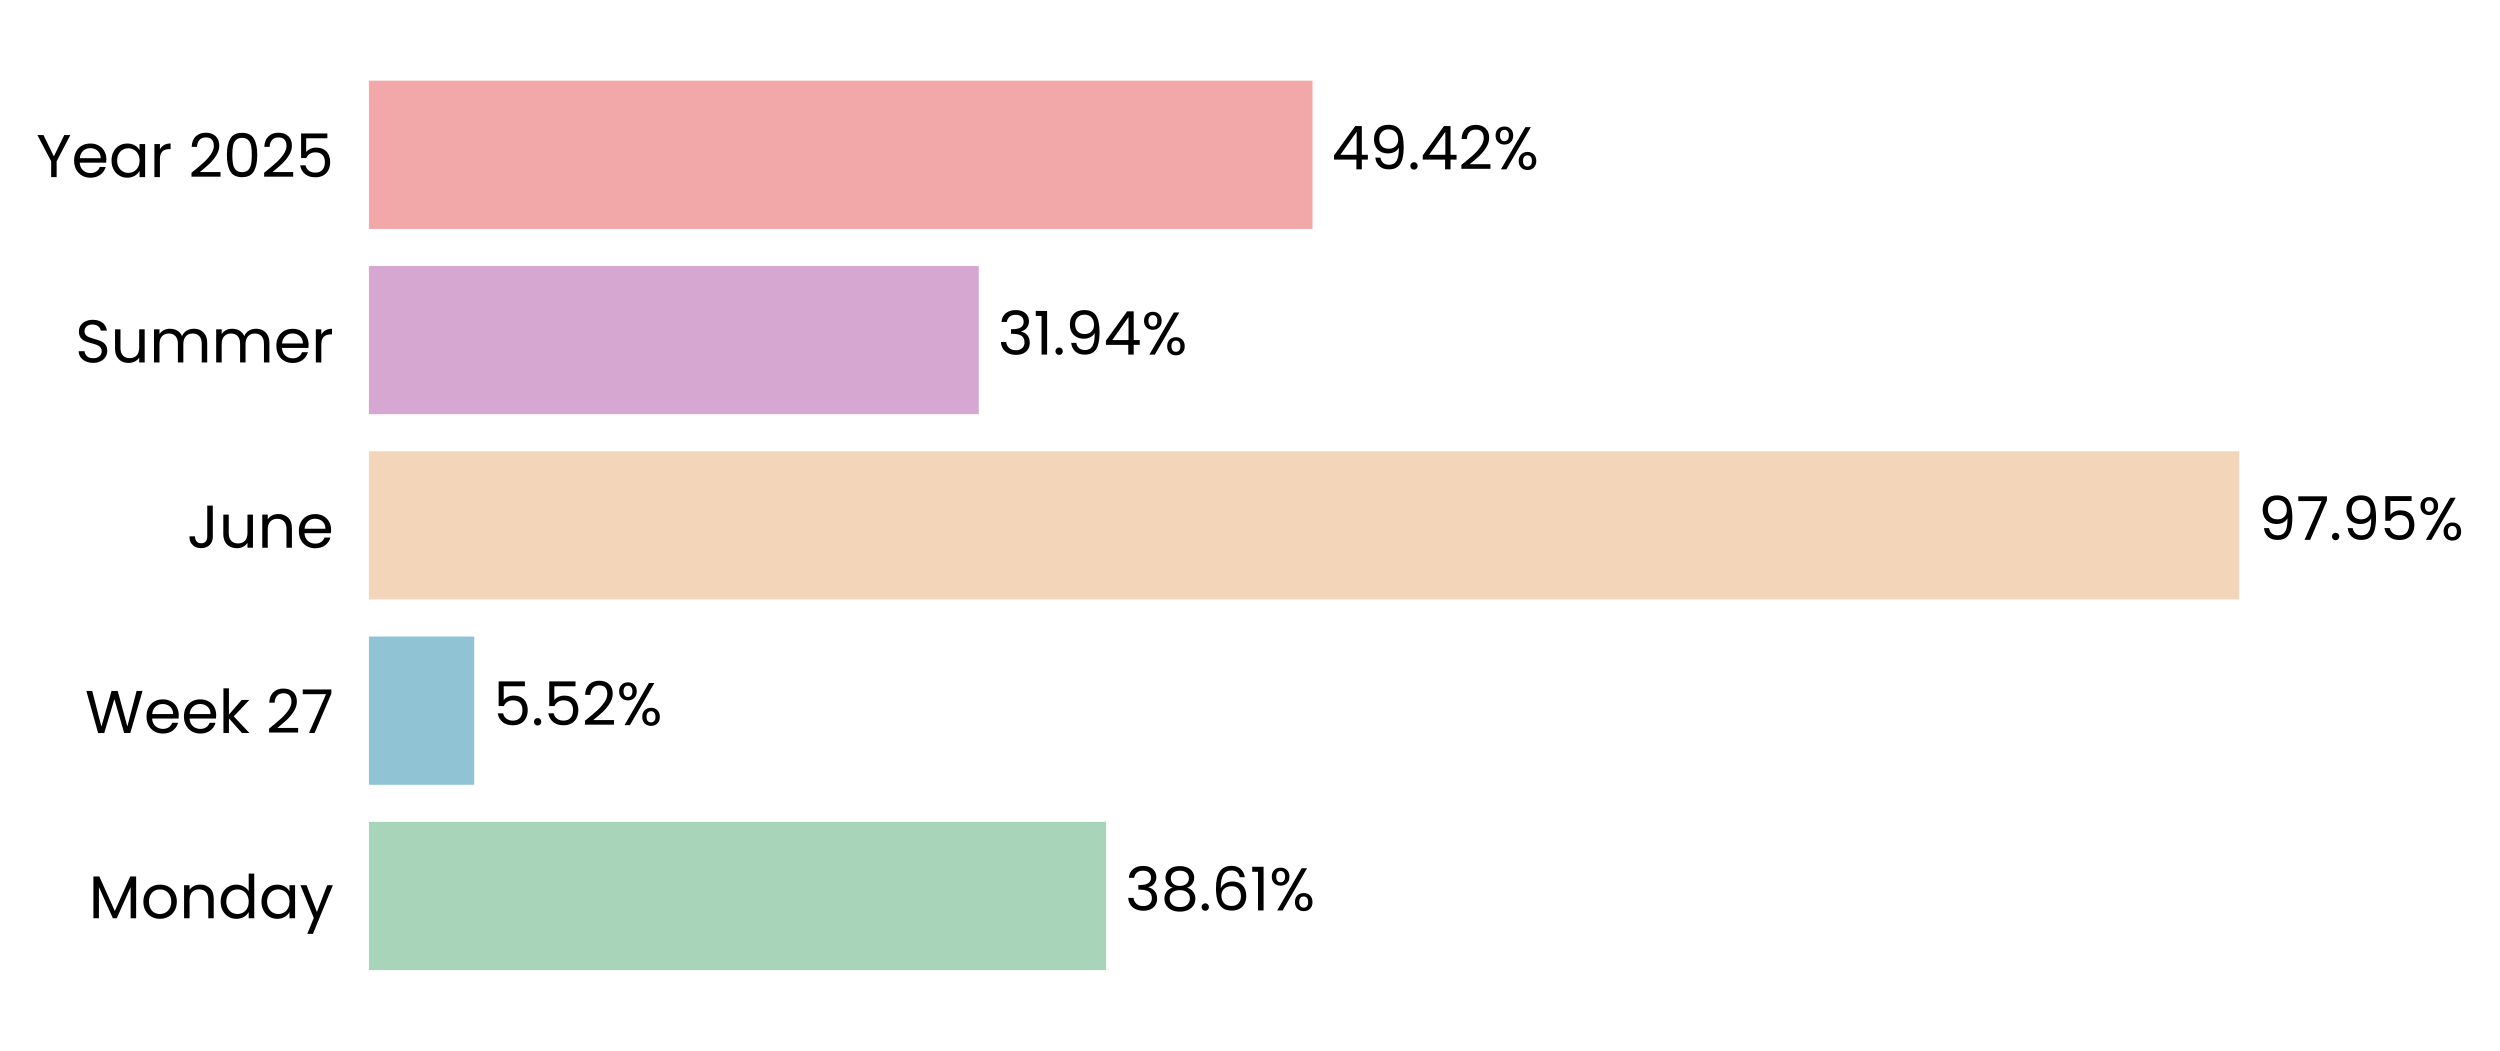
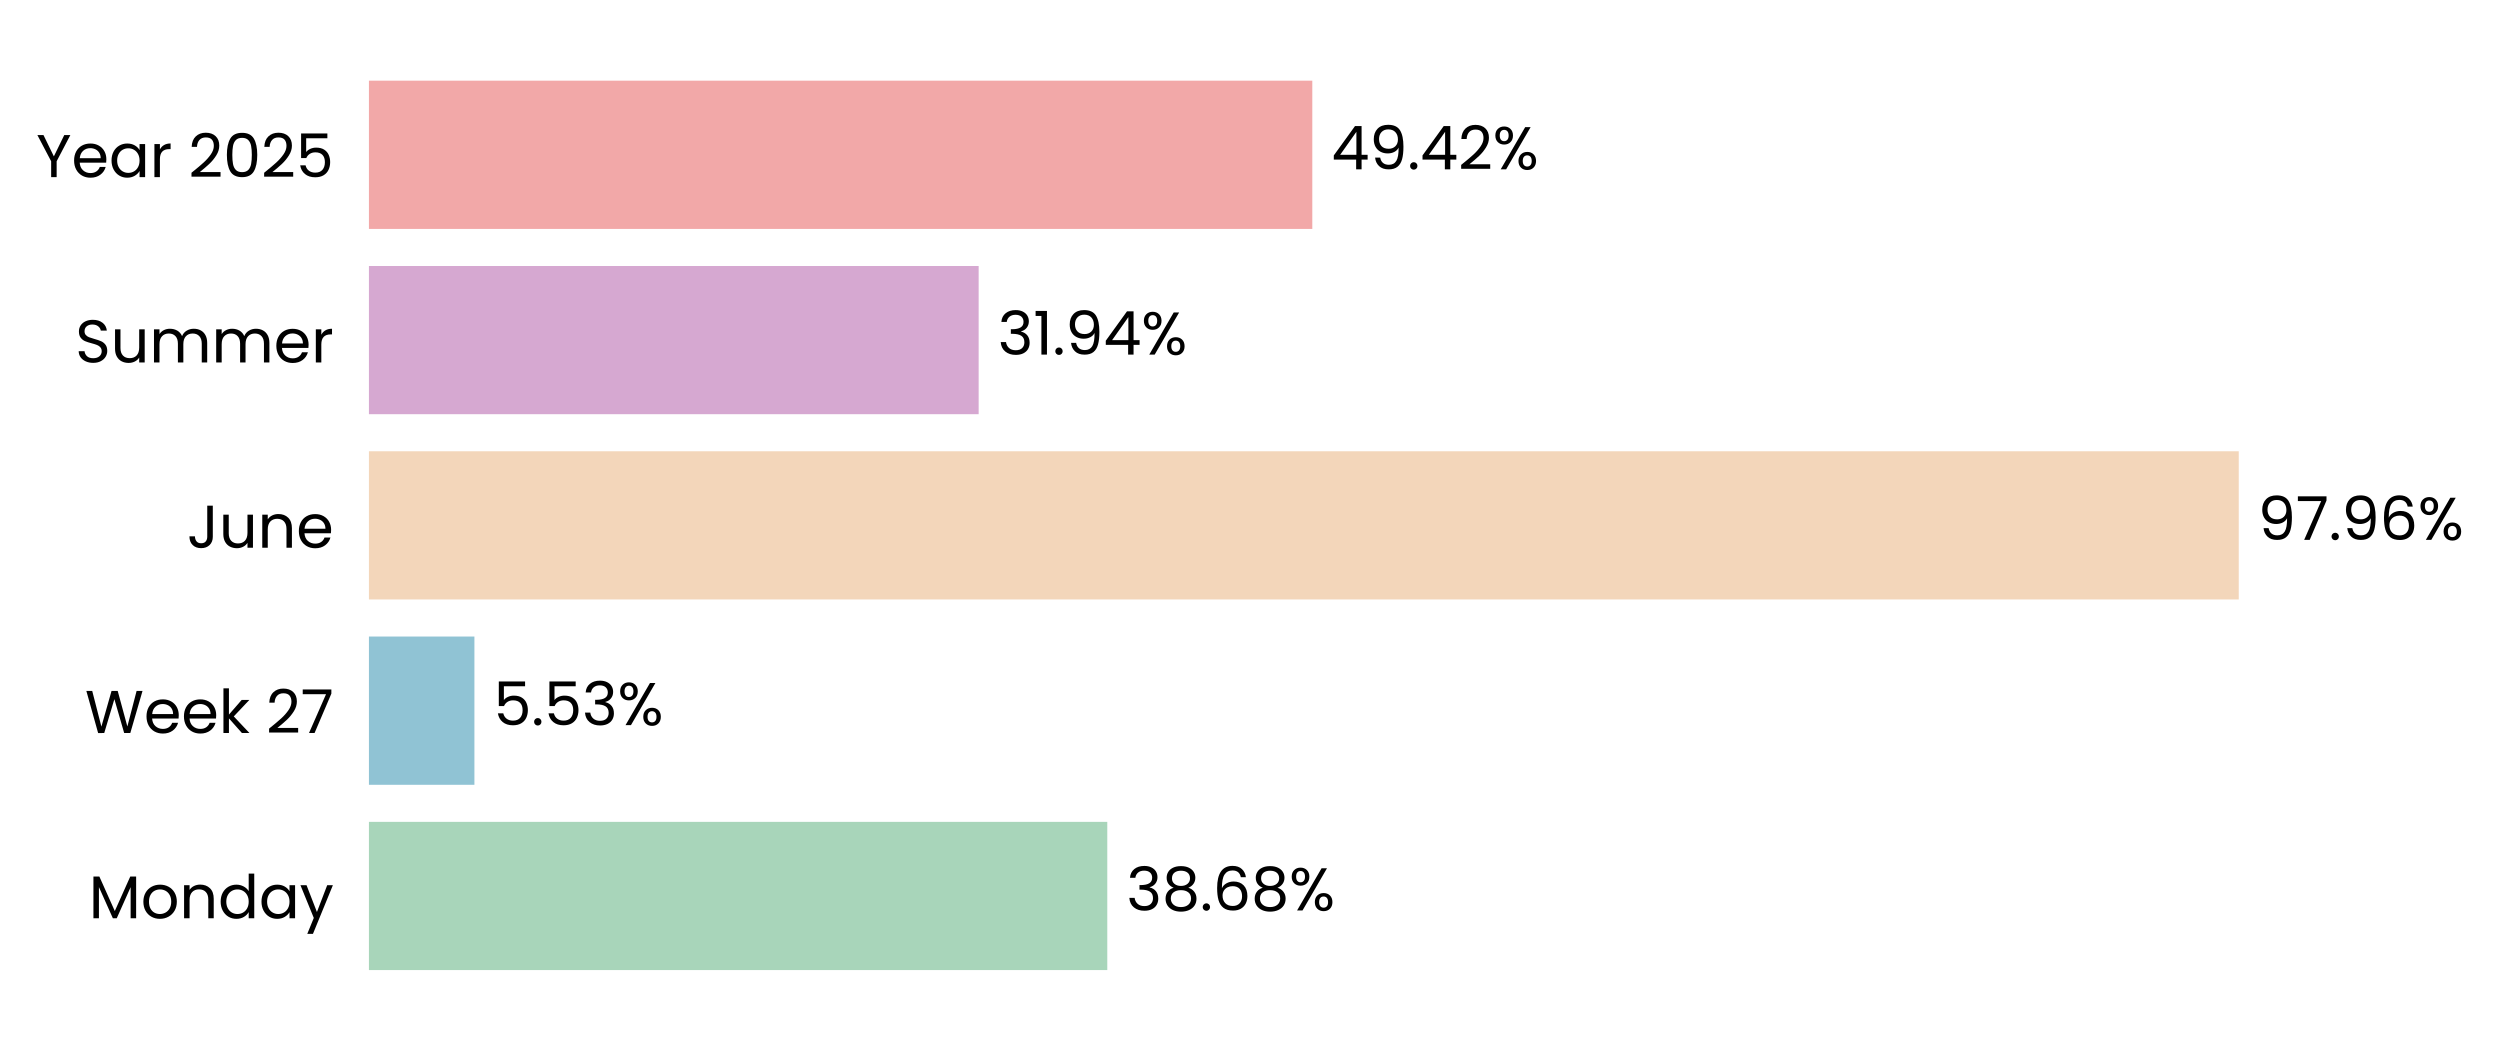
- <svg xmlns="http://www.w3.org/2000/svg" xmlns:xlink="http://www.w3.org/1999/xlink" width="496.784pt" height="208.8pt" viewBox="0 0 496.784 208.8" version="1.1">
+ <svg xmlns="http://www.w3.org/2000/svg" xmlns:xlink="http://www.w3.org/1999/xlink" width="496.779pt" height="208.8pt" viewBox="0 0 496.779 208.8" version="1.1">
  <defs>
    <style type="text/css">*{stroke-linejoin: round; stroke-linecap: butt}</style>
  </defs>
  <g id="figure_1">
    <g id="patch_1">
-       <path d="M 0 208.8  L 496.784 208.8  L 496.784 0  L 0 0  L 0 208.8  z " style="fill: none" />
+       <path d="M 0 208.8  L 496.779 208.8  L 496.779 0  L 0 0  L 0 208.8  z " style="fill: none" />
    </g>
    <g id="axes_1">
      <g id="patch_2">
-         <path d="M 73.311 201.6  L 452.718 201.6  L 452.718 7.2  L 73.311 7.2  L 73.311 201.6  z " style="fill: none" />
+         <path d="M 73.311 201.6  L 452.619 201.6  L 452.619 7.2  L 73.311 7.2  L 73.311 201.6  z " style="fill: none" />
      </g>
      <g id="patch_3">
-         <path d="M 73.311 192.764  L 219.804 192.764  L 219.804 163.309  L 73.311 163.309  z " clip-path="url(#p43dac75ca6)" style="fill: #a8d5ba" />
+         <path d="M 73.311 192.764  L 220.03 192.764  L 220.03 163.309  L 73.311 163.309  z " clip-path="url(#pfe92658644)" style="fill: #a8d5ba" />
      </g>
      <g id="patch_4">
-         <path d="M 73.311 155.945  L 94.239 155.945  L 94.239 126.491  L 73.311 126.491  z " clip-path="url(#p43dac75ca6)" style="fill: #90c3d4" />
+         <path d="M 73.311 155.945  L 94.271 155.945  L 94.271 126.491  L 73.311 126.491  z " clip-path="url(#pfe92658644)" style="fill: #90c3d4" />
      </g>
      <g id="patch_5">
-         <path d="M 73.311 119.127  L 444.954 119.127  L 444.954 89.673  L 73.311 89.673  z " clip-path="url(#p43dac75ca6)" style="fill: #f3d6ba" />
+         <path d="M 73.311 119.127  L 444.866 119.127  L 444.866 89.673  L 73.311 89.673  z " clip-path="url(#pfe92658644)" style="fill: #f3d6ba" />
      </g>
      <g id="patch_6">
-         <path d="M 73.311 82.309  L 194.499 82.309  L 194.499 52.855  L 73.311 52.855  z " clip-path="url(#p43dac75ca6)" style="fill: #d6a8d1" />
+         <path d="M 73.311 82.309  L 194.47 82.309  L 194.47 52.855  L 73.311 52.855  z " clip-path="url(#pfe92658644)" style="fill: #d6a8d1" />
      </g>
      <g id="patch_7">
-         <path d="M 73.311 45.491  L 260.817 45.491  L 260.817 16.036  L 73.311 16.036  z " clip-path="url(#p43dac75ca6)" style="fill: #f2a8a8" />
+         <path d="M 73.311 45.491  L 260.769 45.491  L 260.769 16.036  L 73.311 16.036  z " clip-path="url(#pfe92658644)" style="fill: #f2a8a8" />
      </g>
      <g id="matplotlib.axis_1">
        <g id="ytick_1">
          <g id="text_1">
            <g transform="translate(17.64187 182.4764) scale(0.12 -0.12)">
              <defs>
                <path id="Poppins-Regular-4d" d="M 5018 4429  L 5018 0  L 4435 0  L 4435 3302  L 2963 0  L 2554 0  L 1075 3309  L 1075 0  L 493 0  L 493 4429  L 1120 4429  L 2758 768  L 4397 4429  L 5018 4429  z " transform="scale(0.015625)" />
                <path id="Poppins-Regular-6f" d="M 2022 -58  Q 1530 -58 1130 166  Q 730 390 502 803  Q 275 1216 275 1760  Q 275 2298 508 2710  Q 742 3123 1145 3344  Q 1549 3565 2048 3565  Q 2547 3565 2950 3344  Q 3354 3123 3587 2713  Q 3821 2304 3821 1760  Q 3821 1216 3581 803  Q 3341 390 2931 166  Q 2522 -58 2022 -58  z M 2022 454  Q 2336 454 2611 601  Q 2886 749 3056 1043  Q 3226 1338 3226 1760  Q 3226 2182 3059 2476  Q 2893 2771 2624 2915  Q 2355 3059 2042 3059  Q 1722 3059 1456 2915  Q 1190 2771 1030 2476  Q 870 2182 870 1760  Q 870 1331 1027 1036  Q 1184 742 1446 598  Q 1709 454 2022 454  z " transform="scale(0.015625)" />
                <path id="Poppins-Regular-6e" d="M 2202 3571  Q 2842 3571 3238 3184  Q 3635 2797 3635 2067  L 3635 0  L 3059 0  L 3059 1984  Q 3059 2509 2796 2787  Q 2534 3066 2080 3066  Q 1619 3066 1347 2778  Q 1075 2490 1075 1939  L 1075 0  L 493 0  L 493 3507  L 1075 3507  L 1075 3008  Q 1248 3277 1545 3424  Q 1843 3571 2202 3571  z " transform="scale(0.015625)" />
                <path id="Poppins-Regular-64" d="M 275 1766  Q 275 2304 492 2710  Q 710 3117 1091 3341  Q 1472 3565 1946 3565  Q 2355 3565 2707 3376  Q 3059 3187 3245 2880  L 3245 4736  L 3834 4736  L 3834 0  L 3245 0  L 3245 659  Q 3072 346 2733 144  Q 2394 -58 1939 -58  Q 1472 -58 1091 172  Q 710 403 492 819  Q 275 1235 275 1766  z M 3245 1760  Q 3245 2157 3085 2451  Q 2925 2746 2653 2902  Q 2381 3059 2054 3059  Q 1728 3059 1459 2905  Q 1190 2752 1030 2457  Q 870 2163 870 1766  Q 870 1363 1030 1065  Q 1190 768 1459 611  Q 1728 454 2054 454  Q 2381 454 2653 611  Q 2925 768 3085 1065  Q 3245 1363 3245 1760  z " transform="scale(0.015625)" />
                <path id="Poppins-Regular-61" d="M 275 1766  Q 275 2304 492 2710  Q 710 3117 1091 3341  Q 1472 3565 1939 3565  Q 2400 3565 2739 3366  Q 3078 3168 3245 2867  L 3245 3507  L 3834 3507  L 3834 0  L 3245 0  L 3245 653  Q 3072 346 2729 144  Q 2387 -58 1933 -58  Q 1466 -58 1088 172  Q 710 403 492 819  Q 275 1235 275 1766  z M 3245 1760  Q 3245 2157 3085 2451  Q 2925 2746 2653 2902  Q 2381 3059 2054 3059  Q 1728 3059 1459 2905  Q 1190 2752 1030 2457  Q 870 2163 870 1766  Q 870 1363 1030 1065  Q 1190 768 1459 611  Q 1728 454 2054 454  Q 2381 454 2653 611  Q 2925 768 3085 1065  Q 3245 1363 3245 1760  z " transform="scale(0.015625)" />
                <path id="Poppins-Regular-79" d="M 3514 3507  L 1402 -1651  L 800 -1651  L 1491 38  L 77 3507  L 723 3507  L 1824 666  L 2912 3507  L 3514 3507  z " transform="scale(0.015625)" />
              </defs>
              <use xlink:href="#Poppins-Regular-4d" />
              <use xlink:href="#Poppins-Regular-6f" transform="translate(86.09999 0)" />
              <use xlink:href="#Poppins-Regular-6e" transform="translate(150.1 0)" />
              <use xlink:href="#Poppins-Regular-64" transform="translate(214.1 0)" />
              <use xlink:href="#Poppins-Regular-61" transform="translate(281.7 0)" />
              <use xlink:href="#Poppins-Regular-79" transform="translate(349.2999 0)" />
            </g>
          </g>
        </g>
        <g id="ytick_2">
          <g id="text_2">
            <g transform="translate(16.88437 145.6582) scale(0.12 -0.12)">
              <defs>
                <path id="Poppins-Regular-57" d="M 6099 4461  L 4806 0  L 4154 0  L 3117 3590  L 2042 0  L 1395 -6  L 147 4461  L 768 4461  L 1741 678  L 2816 4461  L 3469 4461  L 4493 691  L 5472 4461  L 6099 4461  z " transform="scale(0.015625)" />
                <path id="Poppins-Regular-65" d="M 3693 1888  Q 3693 1722 3674 1536  L 870 1536  Q 902 1018 1225 726  Q 1549 435 2010 435  Q 2387 435 2640 611  Q 2893 787 2995 1082  L 3622 1082  Q 3482 576 3059 259  Q 2637 -58 2010 -58  Q 1510 -58 1116 166  Q 723 390 499 803  Q 275 1216 275 1760  Q 275 2304 492 2713  Q 710 3123 1104 3344  Q 1498 3565 2010 3565  Q 2509 3565 2893 3347  Q 3277 3130 3485 2749  Q 3693 2368 3693 1888  z M 3091 2010  Q 3091 2342 2944 2582  Q 2797 2822 2544 2947  Q 2291 3072 1984 3072  Q 1542 3072 1232 2790  Q 922 2509 877 2010  L 3091 2010  z " transform="scale(0.015625)" />
                <path id="Poppins-Regular-6b" d="M 2451 0  L 1075 1549  L 1075 0  L 493 0  L 493 4736  L 1075 4736  L 1075 1952  L 2426 3507  L 3238 3507  L 1587 1760  L 3245 0  L 2451 0  z " transform="scale(0.015625)" />
                <path id="Poppins-Regular-20" transform="scale(0.015625)" />
                <path id="Poppins-Regular-32" d="M 326 467  Q 1139 1120 1600 1539  Q 2061 1958 2377 2416  Q 2694 2874 2694 3315  Q 2694 3731 2492 3971  Q 2291 4211 1843 4211  Q 1408 4211 1168 3939  Q 928 3667 909 3213  L 346 3213  Q 371 3930 780 4320  Q 1190 4710 1837 4710  Q 2496 4710 2883 4345  Q 3270 3981 3270 3341  Q 3270 2810 2953 2307  Q 2637 1805 2233 1424  Q 1830 1043 1203 538  L 3405 538  L 3405 51  L 326 51  L 326 467  z " transform="scale(0.015625)" />
                <path id="Poppins-Regular-37" d="M 3245 4173  L 1466 0  L 877 0  L 2682 4115  L 211 4115  L 211 4614  L 3245 4614  L 3245 4173  z " transform="scale(0.015625)" />
              </defs>
              <use xlink:href="#Poppins-Regular-57" />
              <use xlink:href="#Poppins-Regular-65" transform="translate(97.59999 0)" />
              <use xlink:href="#Poppins-Regular-65" transform="translate(159.6 0)" />
              <use xlink:href="#Poppins-Regular-6b" transform="translate(221.6 0)" />
              <use xlink:href="#Poppins-Regular-20" transform="translate(273.0999 0)" />
              <use xlink:href="#Poppins-Regular-32" transform="translate(299.7999 0)" />
              <use xlink:href="#Poppins-Regular-37" transform="translate(357.2999 0)" />
            </g>
          </g>
        </g>
        <g id="ytick_3">
          <g id="text_3">
            <g transform="translate(37.15125 108.84) scale(0.12 -0.12)">
              <defs>
                <path id="Poppins-Regular-4a" d="M 2739 4461  L 2739 1165  Q 2739 614 2400 284  Q 2061 -45 1504 -45  Q 941 -45 601 291  Q 262 627 262 1210  L 845 1210  Q 851 883 1014 678  Q 1178 474 1504 474  Q 1830 474 1990 669  Q 2150 864 2150 1165  L 2150 4461  L 2739 4461  z " transform="scale(0.015625)" />
                <path id="Poppins-Regular-75" d="M 3603 3507  L 3603 0  L 3021 0  L 3021 518  Q 2854 250 2556 99  Q 2259 -51 1901 -51  Q 1491 -51 1164 118  Q 838 288 649 627  Q 461 966 461 1453  L 461 3507  L 1037 3507  L 1037 1530  Q 1037 1011 1299 732  Q 1562 454 2016 454  Q 2483 454 2752 742  Q 3021 1030 3021 1581  L 3021 3507  L 3603 3507  z " transform="scale(0.015625)" />
              </defs>
              <use xlink:href="#Poppins-Regular-4a" />
              <use xlink:href="#Poppins-Regular-75" transform="translate(52.99999 0)" />
              <use xlink:href="#Poppins-Regular-6e" transform="translate(117 0)" />
              <use xlink:href="#Poppins-Regular-65" transform="translate(181 0)" />
            </g>
          </g>
        </g>
        <g id="ytick_4">
          <g id="text_4">
            <g transform="translate(14.95125 72.02182) scale(0.12 -0.12)">
              <defs>
                <path id="Poppins-Regular-53" d="M 1907 -45  Q 1466 -45 1117 112  Q 768 269 569 547  Q 371 826 365 1190  L 986 1190  Q 1018 877 1245 662  Q 1472 448 1907 448  Q 2323 448 2563 656  Q 2803 864 2803 1190  Q 2803 1446 2662 1606  Q 2522 1766 2310 1849  Q 2099 1933 1741 2029  Q 1299 2144 1033 2259  Q 768 2374 579 2620  Q 390 2867 390 3283  Q 390 3648 576 3929  Q 762 4211 1098 4364  Q 1434 4518 1869 4518  Q 2496 4518 2896 4204  Q 3296 3891 3347 3373  L 2707 3373  Q 2675 3629 2438 3824  Q 2202 4019 1811 4019  Q 1446 4019 1216 3830  Q 986 3642 986 3302  Q 986 3059 1123 2905  Q 1261 2752 1462 2672  Q 1664 2592 2029 2490  Q 2470 2368 2739 2249  Q 3008 2131 3200 1884  Q 3392 1638 3392 1216  Q 3392 890 3219 602  Q 3046 314 2707 134  Q 2368 -45 1907 -45  z " transform="scale(0.015625)" />
                <path id="Poppins-Regular-6d" d="M 4710 3571  Q 5120 3571 5440 3401  Q 5760 3232 5945 2893  Q 6131 2554 6131 2067  L 6131 0  L 5555 0  L 5555 1984  Q 5555 2509 5296 2787  Q 5037 3066 4595 3066  Q 4141 3066 3872 2774  Q 3603 2483 3603 1933  L 3603 0  L 3027 0  L 3027 1984  Q 3027 2509 2768 2787  Q 2509 3066 2067 3066  Q 1613 3066 1344 2774  Q 1075 2483 1075 1933  L 1075 0  L 493 0  L 493 3507  L 1075 3507  L 1075 3002  Q 1248 3277 1539 3424  Q 1830 3571 2182 3571  Q 2624 3571 2963 3372  Q 3302 3174 3469 2790  Q 3616 3162 3955 3366  Q 4294 3571 4710 3571  z " transform="scale(0.015625)" />
                <path id="Poppins-Regular-72" d="M 1075 2938  Q 1229 3238 1513 3404  Q 1798 3571 2208 3571  L 2208 2970  L 2054 2970  Q 1075 2970 1075 1907  L 1075 0  L 493 0  L 493 3507  L 1075 3507  L 1075 2938  z " transform="scale(0.015625)" />
              </defs>
              <use xlink:href="#Poppins-Regular-53" />
              <use xlink:href="#Poppins-Regular-75" transform="translate(58.7 0)" />
              <use xlink:href="#Poppins-Regular-6d" transform="translate(122.7 0)" />
              <use xlink:href="#Poppins-Regular-6d" transform="translate(225.7 0)" />
              <use xlink:href="#Poppins-Regular-65" transform="translate(328.7 0)" />
              <use xlink:href="#Poppins-Regular-72" transform="translate(390.6999 0)" />
            </g>
          </g>
        </g>
        <g id="ytick_5">
          <g id="text_5">
            <g transform="translate(7.2 35.20364) scale(0.12 -0.12)">
              <defs>
                <path id="Poppins-Regular-59" d="M 3616 4461  L 2163 1683  L 2163 0  L 1581 0  L 1581 1683  L 122 4461  L 768 4461  L 1869 2202  L 2970 4461  L 3616 4461  z " transform="scale(0.015625)" />
                <path id="Poppins-Regular-30" d="M 397 2362  Q 397 3462 755 4080  Q 1114 4698 2010 4698  Q 2899 4698 3257 4080  Q 3616 3462 3616 2362  Q 3616 1242 3257 621  Q 2899 0 2010 0  Q 1114 0 755 621  Q 397 1242 397 2362  z M 3040 2362  Q 3040 2918 2966 3305  Q 2893 3693 2665 3929  Q 2438 4166 2010 4166  Q 1574 4166 1347 3929  Q 1120 3693 1046 3305  Q 973 2918 973 2362  Q 973 1786 1046 1395  Q 1120 1005 1347 768  Q 1574 531 2010 531  Q 2438 531 2665 768  Q 2893 1005 2966 1395  Q 3040 1786 3040 2362  z " transform="scale(0.015625)" />
                <path id="Poppins-Regular-35" d="M 3347 4122  L 1101 4122  L 1101 2662  Q 1248 2867 1536 2998  Q 1824 3130 2157 3130  Q 2688 3130 3021 2909  Q 3354 2688 3498 2339  Q 3642 1990 3642 1600  Q 3642 1139 3469 774  Q 3296 410 2941 198  Q 2586 -13 2061 -13  Q 1389 -13 973 332  Q 557 678 467 1254  L 1037 1254  Q 1120 890 1389 685  Q 1658 480 2067 480  Q 2573 480 2829 784  Q 3085 1088 3085 1587  Q 3085 2086 2829 2358  Q 2573 2630 2074 2630  Q 1734 2630 1481 2467  Q 1229 2304 1114 2022  L 563 2022  L 563 4634  L 3347 4634  L 3347 4122  z " transform="scale(0.015625)" />
              </defs>
              <use xlink:href="#Poppins-Regular-59" />
              <use xlink:href="#Poppins-Regular-65" transform="translate(58.39999 0)" />
              <use xlink:href="#Poppins-Regular-61" transform="translate(120.4 0)" />
              <use xlink:href="#Poppins-Regular-72" transform="translate(188 0)" />
              <use xlink:href="#Poppins-Regular-20" transform="translate(225.3 0)" />
              <use xlink:href="#Poppins-Regular-32" transform="translate(252 0)" />
              <use xlink:href="#Poppins-Regular-30" transform="translate(309.4999 0)" />
              <use xlink:href="#Poppins-Regular-32" transform="translate(372.2999 0)" />
              <use xlink:href="#Poppins-Regular-35" transform="translate(429.7999 0)" />
            </g>
          </g>
        </g>
      </g>
      <g id="text_6">
-         <g transform="translate(223.5985 180.9164) scale(0.12 -0.12)">
+         <g transform="translate(223.8227 180.9164) scale(0.12 -0.12)">
          <defs>
            <path id="Poppins-Regular-33" d="M 384 3462  Q 429 4051 838 4384  Q 1248 4717 1901 4717  Q 2336 4717 2653 4560  Q 2970 4403 3133 4134  Q 3296 3866 3296 3526  Q 3296 3130 3069 2842  Q 2842 2554 2477 2470  L 2477 2438  Q 2893 2336 3136 2035  Q 3379 1734 3379 1248  Q 3379 883 3212 592  Q 3046 301 2713 134  Q 2381 -32 1914 -32  Q 1235 -32 800 323  Q 365 678 314 1331  L 877 1331  Q 922 947 1190 704  Q 1459 461 1907 461  Q 2355 461 2588 694  Q 2822 928 2822 1299  Q 2822 1779 2502 1990  Q 2182 2202 1536 2202  L 1389 2202  L 1389 2688  L 1542 2688  Q 2131 2694 2432 2883  Q 2733 3072 2733 3469  Q 2733 3808 2512 4013  Q 2291 4218 1882 4218  Q 1485 4218 1241 4013  Q 998 3808 954 3462  L 384 3462  z " transform="scale(0.015625)" />
            <path id="Poppins-Regular-38" d="M 1242 2406  Q 883 2547 691 2816  Q 499 3085 499 3469  Q 499 3814 672 4092  Q 845 4371 1187 4534  Q 1530 4698 2016 4698  Q 2502 4698 2844 4534  Q 3187 4371 3363 4092  Q 3539 3814 3539 3469  Q 3539 3098 3340 2819  Q 3142 2541 2797 2406  Q 3194 2285 3427 1981  Q 3661 1677 3661 1248  Q 3661 832 3456 521  Q 3251 211 2876 41  Q 2502 -128 2016 -128  Q 1530 -128 1162 41  Q 794 211 589 521  Q 384 832 384 1248  Q 384 1677 614 1984  Q 845 2291 1242 2406  z M 2976 3398  Q 2976 3789 2720 4000  Q 2464 4211 2016 4211  Q 1574 4211 1318 4000  Q 1062 3789 1062 3392  Q 1062 3034 1328 2816  Q 1594 2598 2016 2598  Q 2445 2598 2710 2819  Q 2976 3040 2976 3398  z M 2016 2150  Q 1542 2150 1241 1929  Q 941 1709 941 1267  Q 941 858 1232 608  Q 1523 358 2016 358  Q 2509 358 2797 608  Q 3085 858 3085 1267  Q 3085 1696 2790 1923  Q 2496 2150 2016 2150  z " transform="scale(0.015625)" />
            <path id="Poppins-Regular-2e" d="M 678 -38  Q 512 -38 397 77  Q 282 192 282 358  Q 282 525 397 640  Q 512 755 678 755  Q 838 755 950 640  Q 1062 525 1062 358  Q 1062 192 950 77  Q 838 -38 678 -38  z " transform="scale(0.015625)" />
            <path id="Poppins-Regular-36" d="M 2976 3526  Q 2835 4237 2099 4237  Q 1530 4237 1248 3798  Q 966 3360 973 2355  Q 1120 2688 1462 2877  Q 1805 3066 2227 3066  Q 2886 3066 3280 2656  Q 3674 2246 3674 1523  Q 3674 1088 3504 742  Q 3334 397 2992 192  Q 2650 -13 2163 -13  Q 1504 -13 1133 281  Q 762 576 614 1094  Q 467 1613 467 2374  Q 467 4723 2106 4723  Q 2733 4723 3091 4384  Q 3450 4045 3514 3526  L 2976 3526  z M 2106 2573  Q 1830 2573 1587 2461  Q 1344 2349 1193 2121  Q 1043 1894 1043 1568  Q 1043 1082 1324 778  Q 1606 474 2131 474  Q 2579 474 2844 752  Q 3110 1030 3110 1504  Q 3110 2003 2854 2288  Q 2598 2573 2106 2573  z " transform="scale(0.015625)" />
-             <path id="Poppins-Regular-31" d="M 243 4096  L 243 4627  L 1446 4627  L 1446 0  L 858 0  L 858 4096  L 243 4096  z " transform="scale(0.015625)" />
            <path id="Poppins-Regular-25" d="M 269 3584  Q 269 4019 531 4278  Q 794 4538 1203 4538  Q 1613 4538 1875 4278  Q 2138 4019 2138 3584  Q 2138 3142 1875 2883  Q 1613 2624 1203 2624  Q 794 2624 531 2883  Q 269 3142 269 3584  z M 4006 4467  L 1414 0  L 838 0  L 3430 4467  L 4006 4467  z M 1203 4179  Q 986 4179 861 4028  Q 736 3878 736 3584  Q 736 3290 861 3136  Q 986 2982 1203 2982  Q 1421 2982 1549 3139  Q 1677 3296 1677 3584  Q 1677 3878 1549 4028  Q 1421 4179 1203 4179  z M 2720 883  Q 2720 1325 2982 1584  Q 3245 1843 3654 1843  Q 4064 1843 4323 1584  Q 4582 1325 4582 883  Q 4582 448 4323 185  Q 4064 -77 3654 -77  Q 3245 -77 2982 182  Q 2720 442 2720 883  z M 3648 1478  Q 3430 1478 3302 1328  Q 3174 1178 3174 883  Q 3174 595 3302 444  Q 3430 294 3648 294  Q 3866 294 3994 444  Q 4122 595 4122 883  Q 4122 1178 3994 1328  Q 3866 1478 3648 1478  z " transform="scale(0.015625)" />
          </defs>
          <use xlink:href="#Poppins-Regular-33" />
          <use xlink:href="#Poppins-Regular-38" transform="translate(58.89999 0)" />
          <use xlink:href="#Poppins-Regular-2e" transform="translate(122 0)" />
          <use xlink:href="#Poppins-Regular-36" transform="translate(143 0)" />
-           <use xlink:href="#Poppins-Regular-31" transform="translate(206.5 0)" />
-           <use xlink:href="#Poppins-Regular-25" transform="translate(238.4999 0)" />
+           <use xlink:href="#Poppins-Regular-38" transform="translate(206.5 0)" />
+           <use xlink:href="#Poppins-Regular-25" transform="translate(269.5999 0)" />
        </g>
      </g>
      <g id="text_7">
-         <g transform="translate(98.03292 144.0982) scale(0.12 -0.12)">
+         <g transform="translate(98.06409 144.0982) scale(0.12 -0.12)">
          <use xlink:href="#Poppins-Regular-35" />
          <use xlink:href="#Poppins-Regular-2e" transform="translate(62.79999 0)" />
          <use xlink:href="#Poppins-Regular-35" transform="translate(83.79997 0)" />
-           <use xlink:href="#Poppins-Regular-32" transform="translate(146.6 0)" />
-           <use xlink:href="#Poppins-Regular-25" transform="translate(204.0999 0)" />
+           <use xlink:href="#Poppins-Regular-33" transform="translate(146.6 0)" />
+           <use xlink:href="#Poppins-Regular-25" transform="translate(205.5 0)" />
        </g>
      </g>
      <g id="text_8">
-         <g transform="translate(448.7484 107.28) scale(0.12 -0.12)">
+         <g transform="translate(448.6591 107.28) scale(0.12 -0.12)">
          <defs>
            <path id="Poppins-Regular-39" d="M 1146 1242  Q 1210 877 1443 678  Q 1677 480 2074 480  Q 2605 480 2857 896  Q 3110 1312 3098 2298  Q 2963 2010 2649 1846  Q 2336 1683 1952 1683  Q 1523 1683 1187 1859  Q 851 2035 659 2374  Q 467 2714 467 3194  Q 467 3878 864 4297  Q 1261 4717 1990 4717  Q 2886 4717 3248 4134  Q 3610 3552 3610 2400  Q 3610 1594 3466 1069  Q 3322 544 2979 269  Q 2637 -6 2042 -6  Q 1389 -6 1024 346  Q 659 698 608 1242  L 1146 1242  z M 2048 2176  Q 2477 2176 2752 2441  Q 3027 2707 3027 3162  Q 3027 3642 2758 3936  Q 2490 4230 2003 4230  Q 1555 4230 1289 3948  Q 1024 3667 1024 3206  Q 1024 2739 1286 2457  Q 1549 2176 2048 2176  z " transform="scale(0.015625)" />
          </defs>
          <use xlink:href="#Poppins-Regular-39" />
          <use xlink:href="#Poppins-Regular-37" transform="translate(62.99999 0)" />
          <use xlink:href="#Poppins-Regular-2e" transform="translate(117.6 0)" />
          <use xlink:href="#Poppins-Regular-39" transform="translate(138.6 0)" />
-           <use xlink:href="#Poppins-Regular-35" transform="translate(201.5999 0)" />
-           <use xlink:href="#Poppins-Regular-25" transform="translate(264.3999 0)" />
+           <use xlink:href="#Poppins-Regular-36" transform="translate(201.5999 0)" />
+           <use xlink:href="#Poppins-Regular-25" transform="translate(265.0999 0)" />
        </g>
      </g>
      <g id="text_9">
-         <g transform="translate(198.2933 70.46182) scale(0.12 -0.12)">
+         <g transform="translate(198.2635 70.46182) scale(0.12 -0.12)">
          <defs>
+             <path id="Poppins-Regular-31" d="M 243 4096  L 243 4627  L 1446 4627  L 1446 0  L 858 0  L 858 4096  L 243 4096  z " transform="scale(0.015625)" />
            <path id="Poppins-Regular-34" d="M 256 1030  L 256 1472  L 2502 4582  L 3200 4582  L 3200 1536  L 3840 1536  L 3840 1030  L 3200 1030  L 3200 0  L 2624 0  L 2624 1030  L 256 1030  z M 2650 3974  L 928 1536  L 2650 1536  L 2650 3974  z " transform="scale(0.015625)" />
          </defs>
          <use xlink:href="#Poppins-Regular-33" />
          <use xlink:href="#Poppins-Regular-31" transform="translate(58.89999 0)" />
          <use xlink:href="#Poppins-Regular-2e" transform="translate(90.89998 0)" />
          <use xlink:href="#Poppins-Regular-39" transform="translate(111.9 0)" />
          <use xlink:href="#Poppins-Regular-34" transform="translate(174.8999 0)" />
          <use xlink:href="#Poppins-Regular-25" transform="translate(237.7999 0)" />
        </g>
      </g>
      <g id="text_10">
-         <g transform="translate(264.6114 33.64364) scale(0.12 -0.12)">
+         <g transform="translate(264.5622 33.64364) scale(0.12 -0.12)">
          <use xlink:href="#Poppins-Regular-34" />
          <use xlink:href="#Poppins-Regular-39" transform="translate(62.89999 0)" />
          <use xlink:href="#Poppins-Regular-2e" transform="translate(125.9 0)" />
          <use xlink:href="#Poppins-Regular-34" transform="translate(146.9 0)" />
          <use xlink:href="#Poppins-Regular-32" transform="translate(209.8 0)" />
          <use xlink:href="#Poppins-Regular-25" transform="translate(267.2999 0)" />
        </g>
      </g>
    </g>
  </g>
  <defs>
-     <clipPath id="p43dac75ca6">
-       <rect x="73.311" y="7.2" width="379.407" height="194.4" />
+     <clipPath id="pfe92658644">
+       <rect x="73.311" y="7.2" width="379.308" height="194.4" />
    </clipPath>
  </defs>
</svg>
